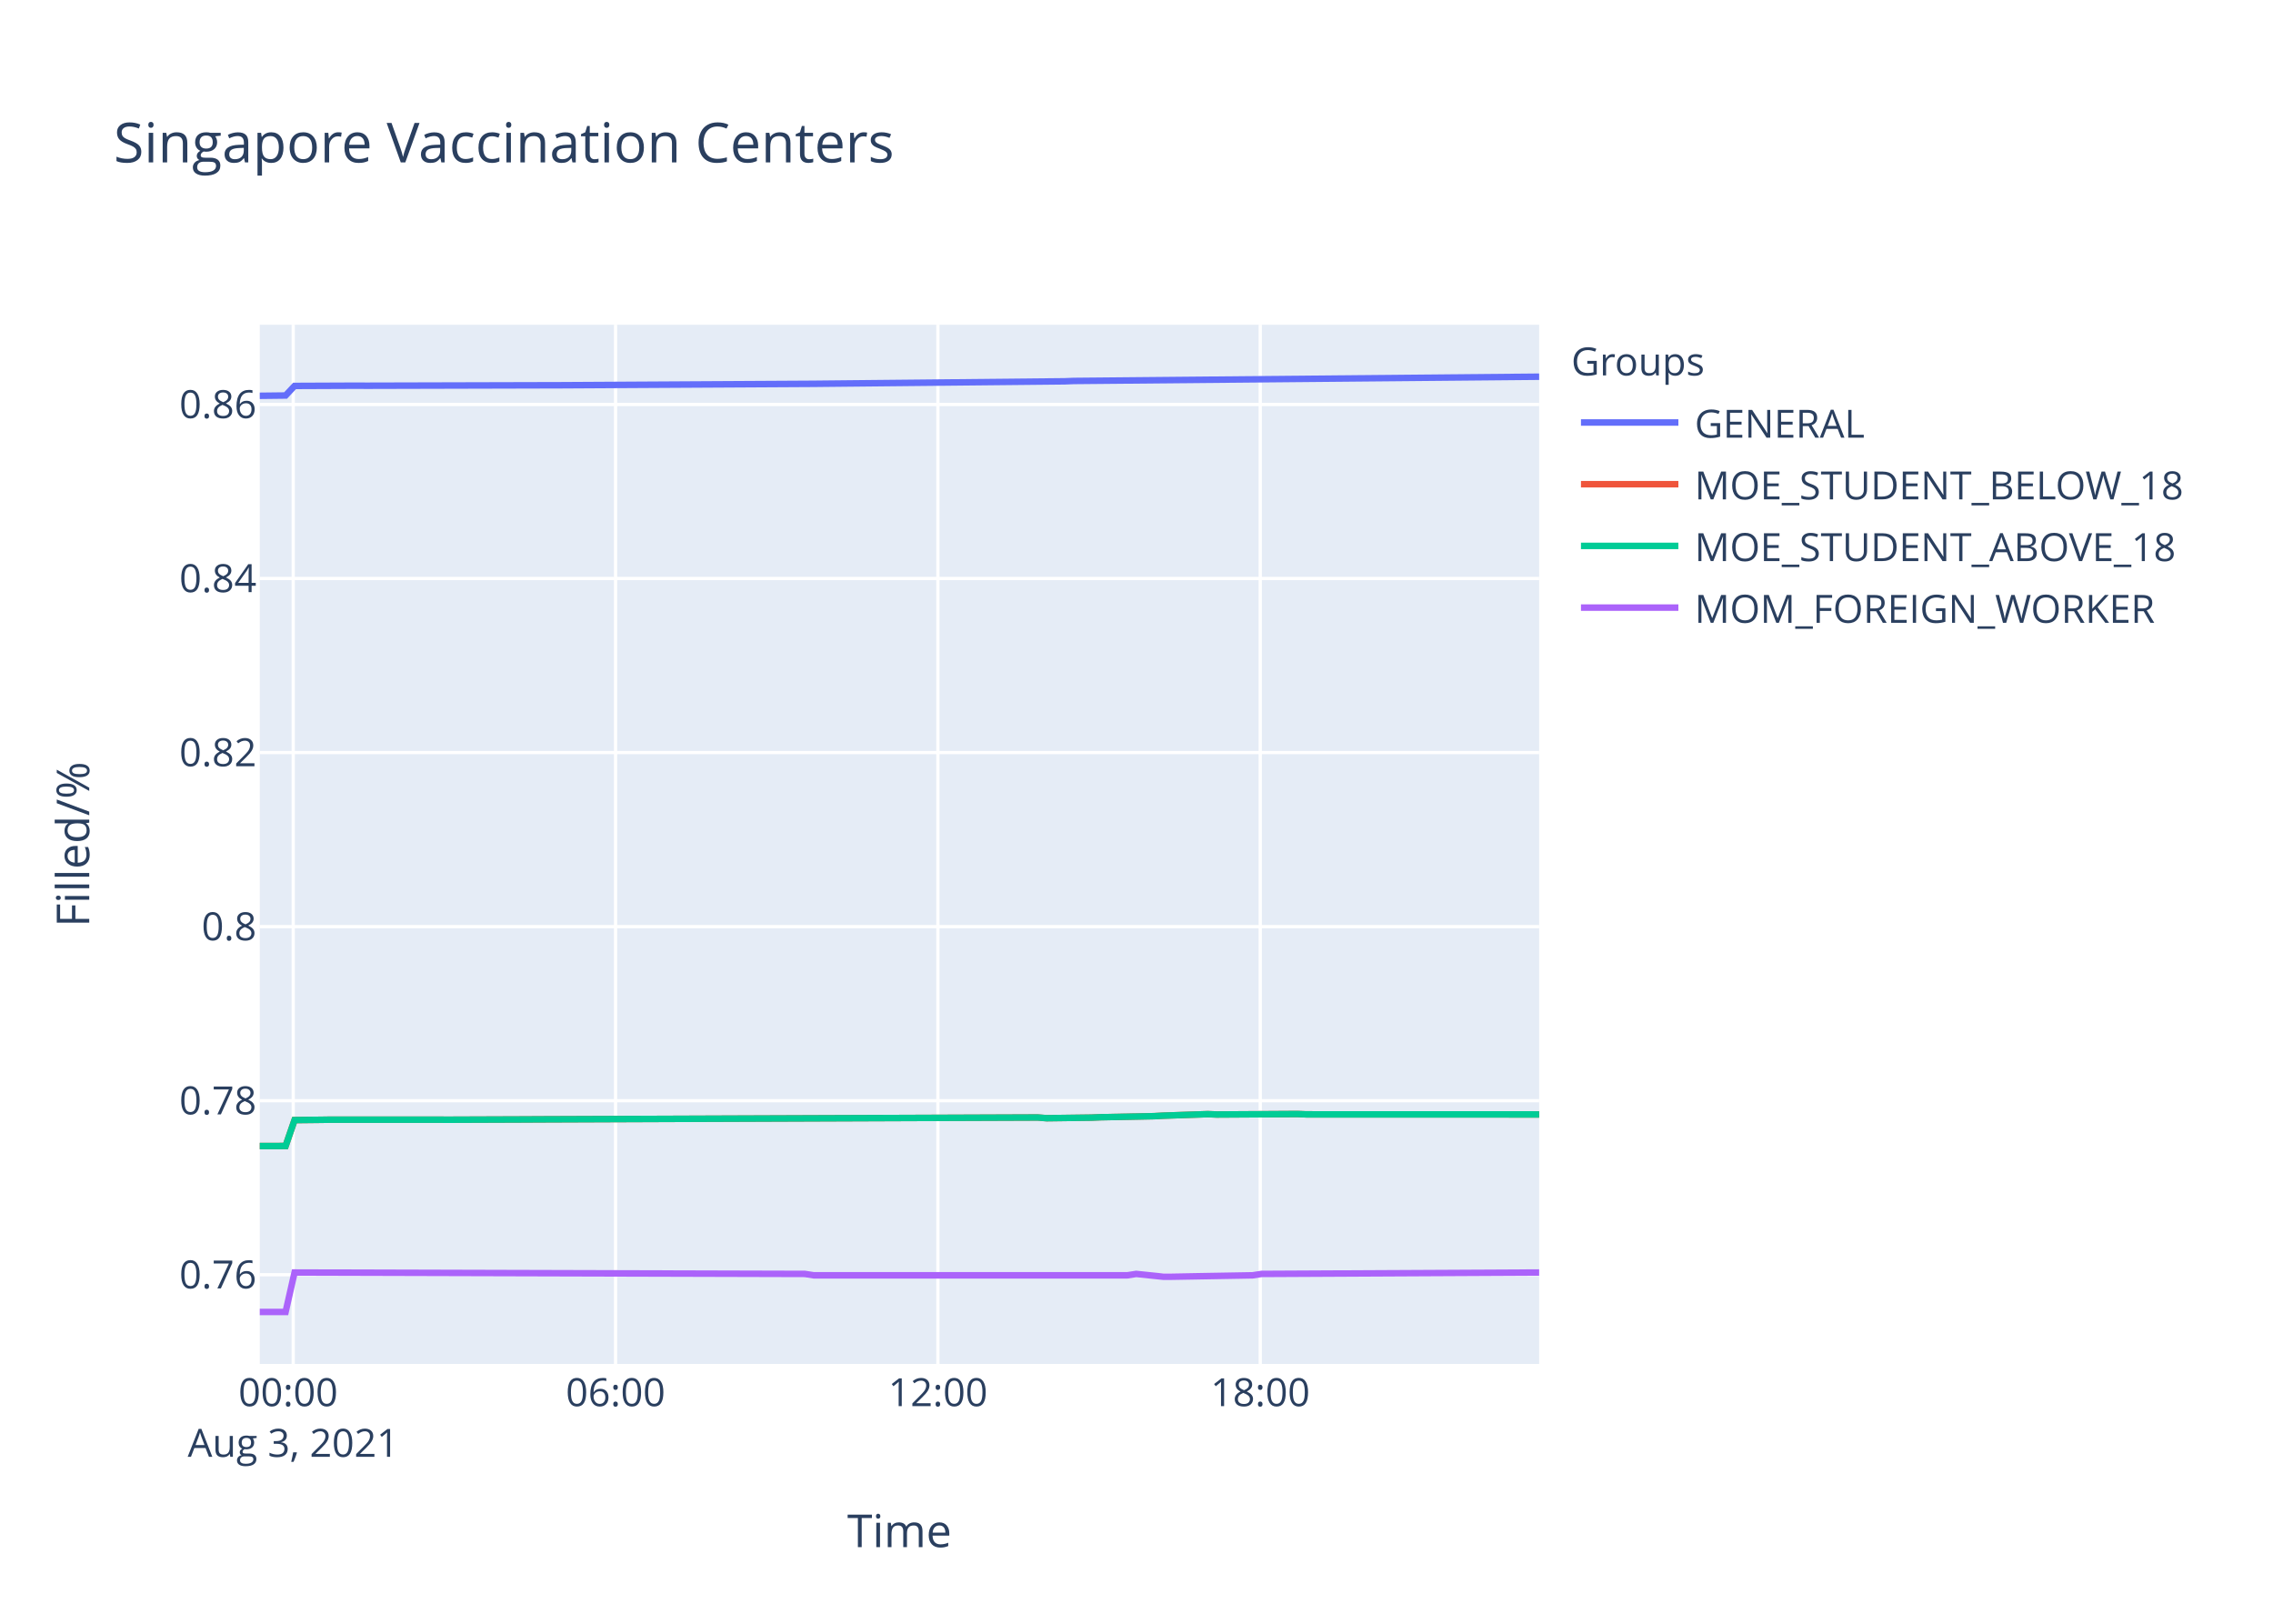
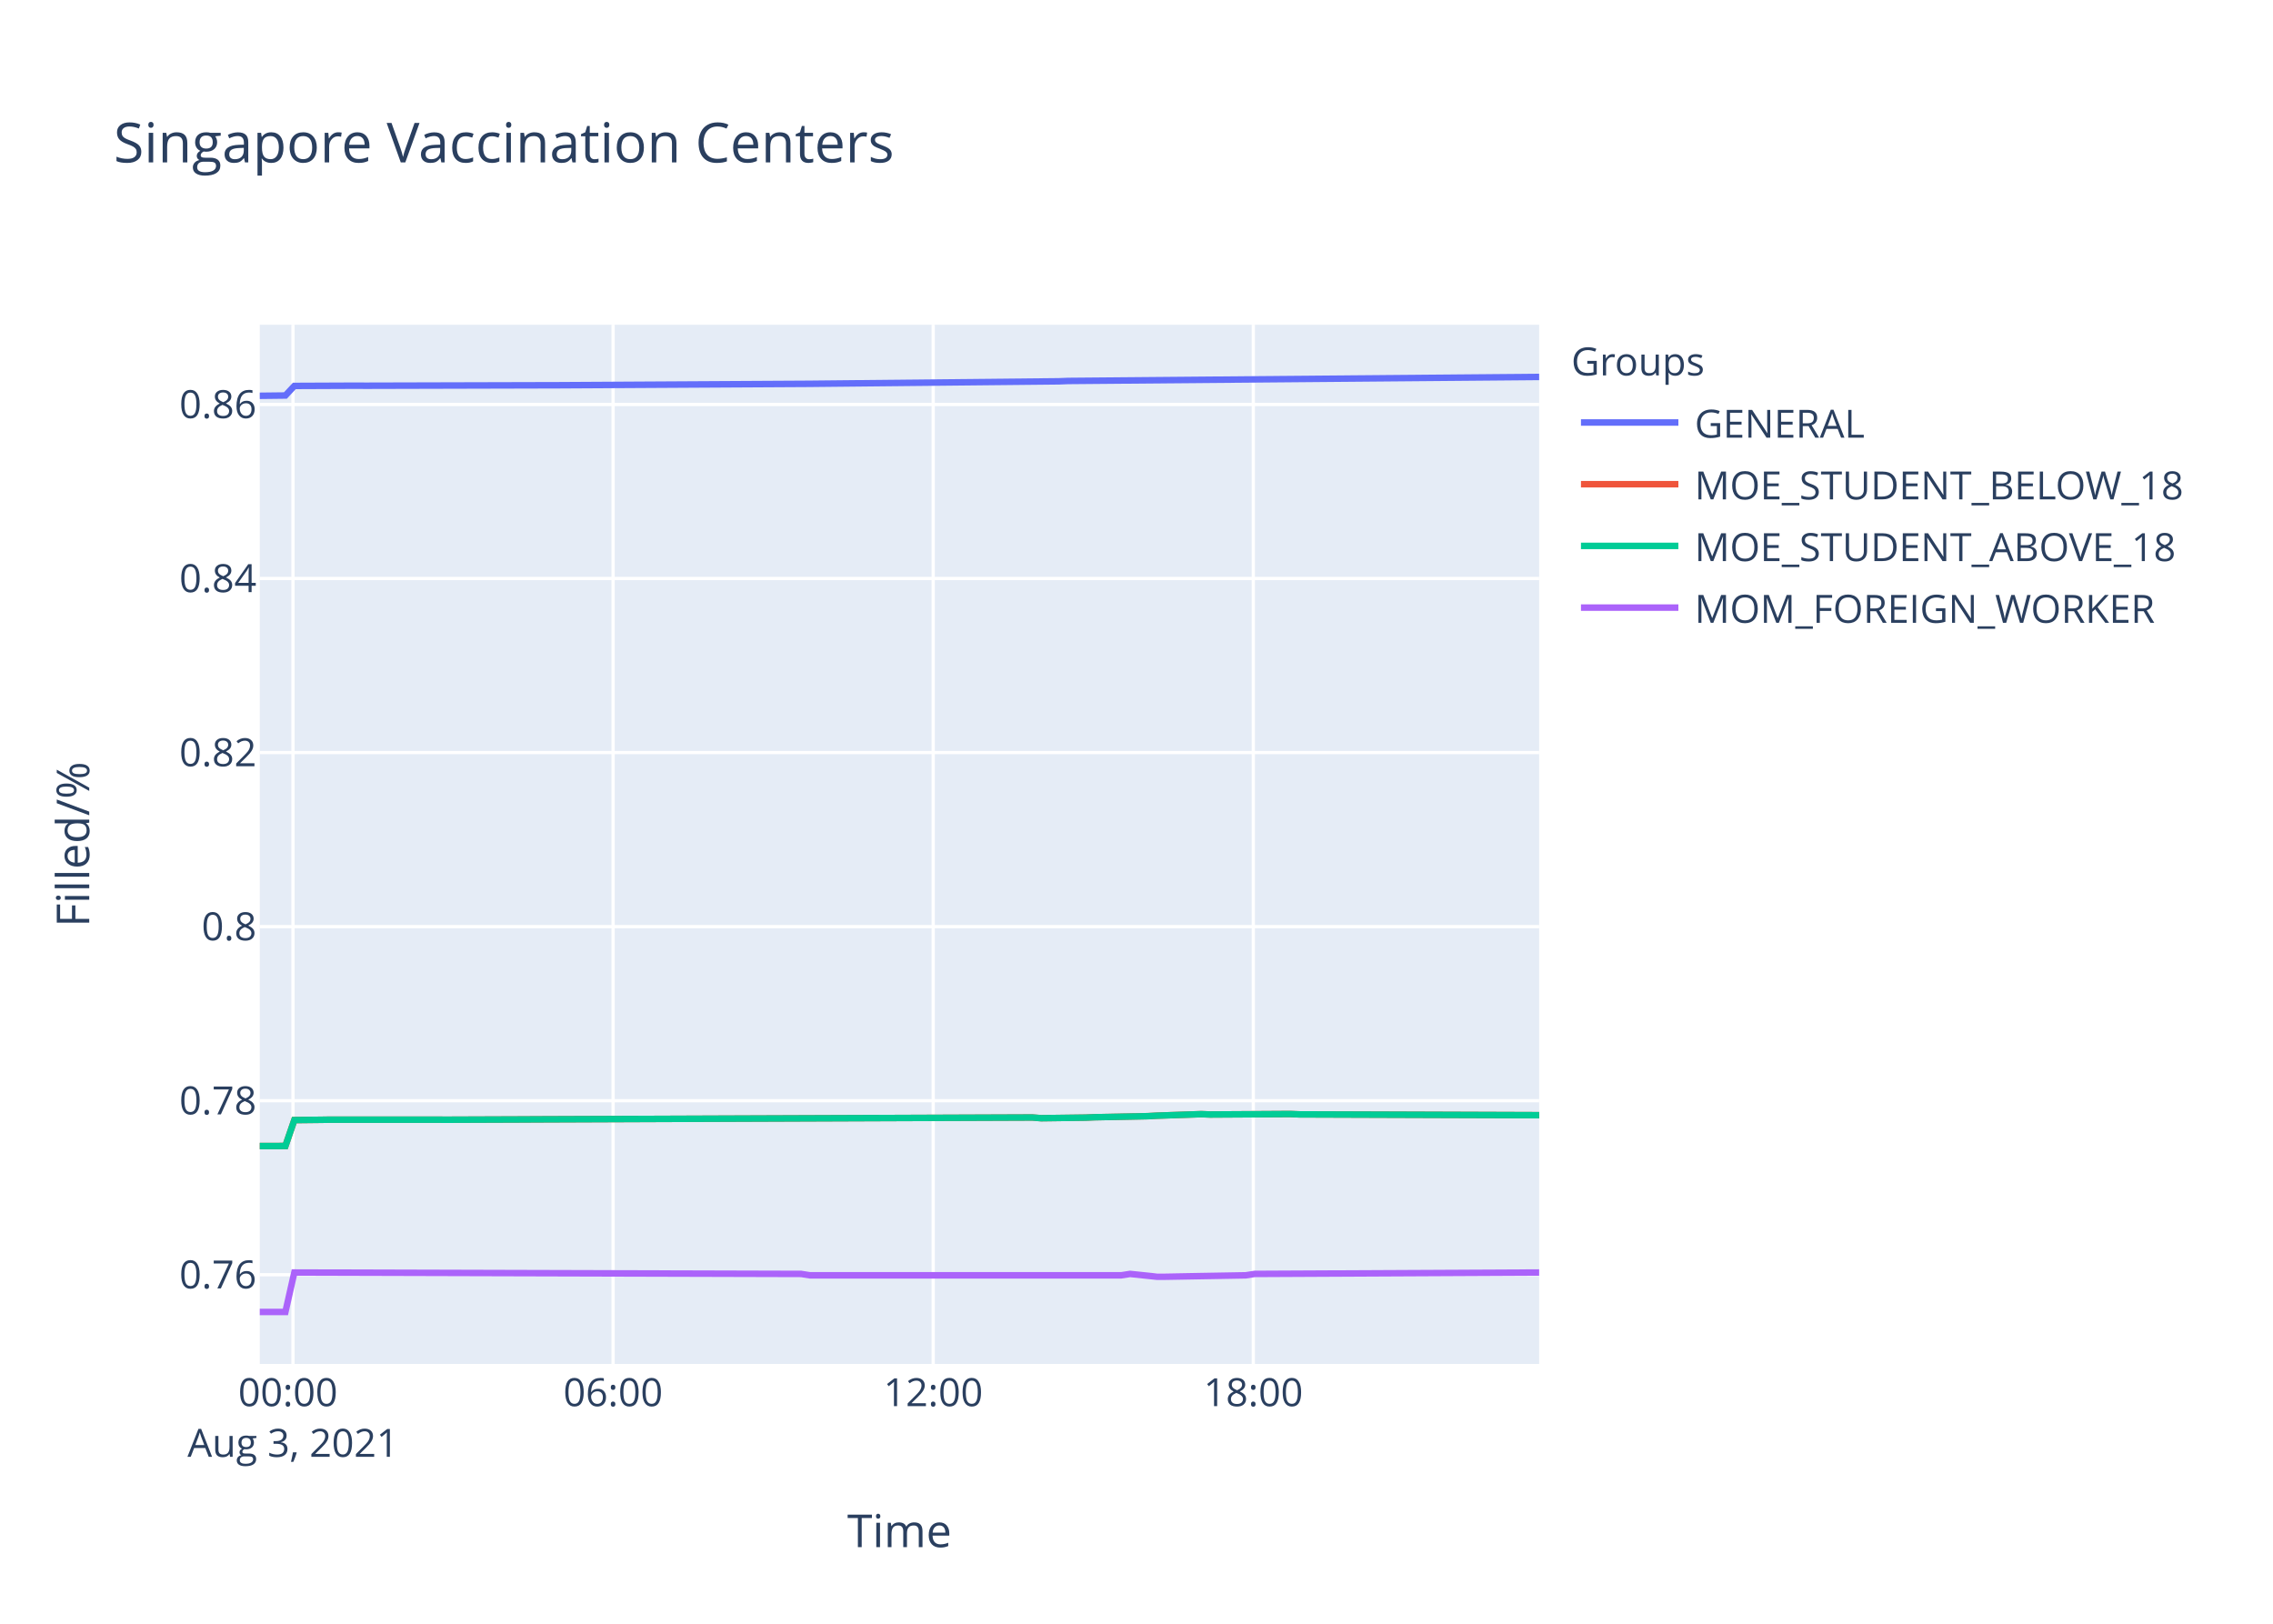
<svg xmlns="http://www.w3.org/2000/svg" class="main-svg" width="700" height="500" style="" viewBox="0 0 700 500">
  <rect x="0" y="0" width="700" height="500" style="fill: rgb(255, 255, 255); fill-opacity: 1;" />
-   <defs id="defs-dfaac5">
+   <defs id="defs-b7e82f">
    <g class="clips">
-       <clipPath id="clipdfaac5xyplot" class="plotclip">
+       <clipPath id="clipb7e82fxyplot" class="plotclip">
        <rect width="394" height="320" />
      </clipPath>
-       <clipPath class="axesclip" id="clipdfaac5x">
+       <clipPath class="axesclip" id="clipb7e82fx">
        <rect x="80" y="0" width="394" height="500" />
      </clipPath>
-       <clipPath class="axesclip" id="clipdfaac5y">
+       <clipPath class="axesclip" id="clipb7e82fy">
        <rect x="0" y="100" width="700" height="320" />
      </clipPath>
-       <clipPath class="axesclip" id="clipdfaac5xy">
+       <clipPath class="axesclip" id="clipb7e82fxy">
        <rect x="80" y="100" width="394" height="320" />
      </clipPath>
    </g>
    <g class="gradients" />
  </defs>
  <g class="bglayer">
    <rect class="bg" x="80" y="100" width="394" height="320" style="fill: rgb(229, 236, 246); fill-opacity: 1; stroke-width: 0;" />
  </g>
  <g class="layer-below">
    <g class="imagelayer" />
    <g class="shapelayer" />
  </g>
  <g class="cartesianlayer">
    <g class="subplot xy">
      <g class="layer-subplot">
        <g class="shapelayer" />
        <g class="imagelayer" />
      </g>
      <g class="gridlayer">
        <g class="x">
-           <path class="xgrid crisp" transform="translate(90.3,0)" d="M0,100v320" style="stroke: rgb(255, 255, 255); stroke-opacity: 1; stroke-width: 1px;" />
-           <path class="xgrid crisp" transform="translate(189.57,0)" d="M0,100v320" style="stroke: rgb(255, 255, 255); stroke-opacity: 1; stroke-width: 1px;" />
-           <path class="xgrid crisp" transform="translate(288.84,0)" d="M0,100v320" style="stroke: rgb(255, 255, 255); stroke-opacity: 1; stroke-width: 1px;" />
-           <path class="xgrid crisp" transform="translate(388.11,0)" d="M0,100v320" style="stroke: rgb(255, 255, 255); stroke-opacity: 1; stroke-width: 1px;" />
+           <path class="xgrid crisp" transform="translate(90.23,0)" d="M0,100v320" style="stroke: rgb(255, 255, 255); stroke-opacity: 1; stroke-width: 1px;" />
+           <path class="xgrid crisp" transform="translate(188.81,0)" d="M0,100v320" style="stroke: rgb(255, 255, 255); stroke-opacity: 1; stroke-width: 1px;" />
+           <path class="xgrid crisp" transform="translate(287.39,0)" d="M0,100v320" style="stroke: rgb(255, 255, 255); stroke-opacity: 1; stroke-width: 1px;" />
+           <path class="xgrid crisp" transform="translate(385.97,0)" d="M0,100v320" style="stroke: rgb(255, 255, 255); stroke-opacity: 1; stroke-width: 1px;" />
        </g>
        <g class="y">
          <path class="ygrid crisp" transform="translate(0,392.53)" d="M80,0h394" style="stroke: rgb(255, 255, 255); stroke-opacity: 1; stroke-width: 1px;" />
          <path class="ygrid crisp" transform="translate(0,338.94)" d="M80,0h394" style="stroke: rgb(255, 255, 255); stroke-opacity: 1; stroke-width: 1px;" />
          <path class="ygrid crisp" transform="translate(0,285.34)" d="M80,0h394" style="stroke: rgb(255, 255, 255); stroke-opacity: 1; stroke-width: 1px;" />
          <path class="ygrid crisp" transform="translate(0,231.74)" d="M80,0h394" style="stroke: rgb(255, 255, 255); stroke-opacity: 1; stroke-width: 1px;" />
          <path class="ygrid crisp" transform="translate(0,178.14)" d="M80,0h394" style="stroke: rgb(255, 255, 255); stroke-opacity: 1; stroke-width: 1px;" />
          <path class="ygrid crisp" transform="translate(0,124.55)" d="M80,0h394" style="stroke: rgb(255, 255, 255); stroke-opacity: 1; stroke-width: 1px;" />
        </g>
      </g>
      <g class="zerolinelayer" />
      <path class="xlines-below" />
      <path class="ylines-below" />
      <g class="overlines-below" />
      <g class="xaxislayer-below" />
      <g class="yaxislayer-below" />
      <g class="overaxes-below" />
-       <g class="plot" transform="translate(80,100)" clip-path="url('#clipdfaac5xyplot')">
+       <g class="plot" transform="translate(80,100)" clip-path="url('#clipb7e82fxyplot')">
        <g class="scatterlayer mlayer">
-           <g class="trace scatter trace99b18d" style="stroke-miterlimit: 2; opacity: 1;">
-             <g class="fills" />
-             <g class="errorbars" />
-             <g class="lines">
-               <path class="js-line" d="M0,21.88L7.95,21.79L10.71,18.84L30.01,18.76L32.76,18.78L87.91,18.64L90.67,18.64L170.63,18.19L173.4,18.16L247.85,17.42L250.61,17.31L394,16" style="vector-effect: non-scaling-stroke; fill: none; stroke: rgb(99, 110, 250); stroke-opacity: 1; stroke-width: 2px; opacity: 1;" />
-             </g>
-             <g class="points" />
-             <g class="text" />
-           </g>
-           <g class="trace scatter trace22a848" style="stroke-miterlimit: 2; opacity: 1;">
-             <g class="fills" />
-             <g class="errorbars" />
-             <g class="lines">
-               <path class="js-line" d="M0,252.91L7.95,252.89L10.71,244.91L18.99,244.82L21.74,244.78L54.82,244.78L57.59,244.8L82.41,244.71L85.17,244.69L239.57,244.11L242.34,244.33L256.12,244.15L258.88,244.03L275.43,243.7L278.19,243.55L291.97,243.08L294.72,243.19L319.54,243.04L322.3,243.15L394,243.17" style="vector-effect: non-scaling-stroke; fill: none; stroke: rgb(239, 85, 59); stroke-opacity: 1; stroke-width: 2px; opacity: 1;" />
-             </g>
-             <g class="points" />
-             <g class="text" />
-           </g>
-           <g class="trace scatter tracefa5f8f" style="stroke-miterlimit: 2; opacity: 1;">
-             <g class="fills" />
-             <g class="errorbars" />
-             <g class="lines">
-               <path class="js-line" d="M0,252.91L7.95,252.89L10.71,244.91L18.99,244.82L21.74,244.78L54.82,244.78L57.59,244.8L82.41,244.71L85.17,244.69L239.57,244.11L242.34,244.33L256.12,244.15L258.88,244.03L275.43,243.7L278.19,243.55L291.97,243.08L294.72,243.19L319.54,243.04L322.3,243.15L394,243.17" style="vector-effect: non-scaling-stroke; fill: none; stroke: rgb(0, 204, 150); stroke-opacity: 1; stroke-width: 2px; opacity: 1;" />
-             </g>
-             <g class="points" />
-             <g class="text" />
-           </g>
-           <g class="trace scatter trace67d563" style="stroke-miterlimit: 2; opacity: 1;">
-             <g class="fills" />
-             <g class="errorbars" />
-             <g class="lines">
-               <path class="js-line" d="M0,304L7.95,304L10.71,291.85L167.87,292.28L170.63,292.71L267.15,292.71L269.91,292.28L278.19,293.14L280.93,293.14L305.75,292.71L308.51,292.28L394,291.85" style="vector-effect: non-scaling-stroke; fill: none; stroke: rgb(171, 99, 250); stroke-opacity: 1; stroke-width: 2px; opacity: 1;" />
+           <g class="trace scatter traced04ade" style="stroke-miterlimit: 2; opacity: 1;">
+             <g class="fills" />
+             <g class="errorbars" />
+             <g class="lines">
+               <path class="js-line" d="M0,21.88L7.89,21.79L10.64,18.84L29.8,18.76L32.53,18.78L87.3,18.64L90.04,18.64L169.45,18.19L172.2,18.16L246.13,17.42L248.87,17.31L394,16.07" style="vector-effect: non-scaling-stroke; fill: none; stroke: rgb(99, 110, 250); stroke-opacity: 1; stroke-width: 2px; opacity: 1;" />
+             </g>
+             <g class="points" />
+             <g class="text" />
+           </g>
+           <g class="trace scatter trace45f3d5" style="stroke-miterlimit: 2; opacity: 1;">
+             <g class="fills" />
+             <g class="errorbars" />
+             <g class="lines">
+               <path class="js-line" d="M0,252.91L7.89,252.89L10.64,244.91L18.85,244.82L21.59,244.78L54.44,244.78L57.19,244.8L81.84,244.71L84.58,244.69L237.91,244.11L240.65,244.33L254.34,244.15L257.08,244.03L273.52,243.7L276.25,243.55L289.94,243.08L292.68,243.19L317.32,243.04L320.06,243.15L394,243.4" style="vector-effect: non-scaling-stroke; fill: none; stroke: rgb(239, 85, 59); stroke-opacity: 1; stroke-width: 2px; opacity: 1;" />
+             </g>
+             <g class="points" />
+             <g class="text" />
+           </g>
+           <g class="trace scatter tracea5d06d" style="stroke-miterlimit: 2; opacity: 1;">
+             <g class="fills" />
+             <g class="errorbars" />
+             <g class="lines">
+               <path class="js-line" d="M0,252.91L7.89,252.89L10.64,244.91L18.85,244.82L21.59,244.78L54.44,244.78L57.19,244.8L81.84,244.71L84.58,244.69L237.91,244.11L240.65,244.33L254.34,244.15L257.08,244.03L273.52,243.7L276.25,243.55L289.94,243.08L292.68,243.19L317.32,243.04L320.06,243.15L394,243.4" style="vector-effect: non-scaling-stroke; fill: none; stroke: rgb(0, 204, 150); stroke-opacity: 1; stroke-width: 2px; opacity: 1;" />
+             </g>
+             <g class="points" />
+             <g class="text" />
+           </g>
+           <g class="trace scatter tracec090da" style="stroke-miterlimit: 2; opacity: 1;">
+             <g class="fills" />
+             <g class="errorbars" />
+             <g class="lines">
+               <path class="js-line" d="M0,304L7.89,304L10.64,291.85L166.71,292.28L169.45,292.71L265.29,292.71L268.03,292.28L276.25,293.14L278.98,293.14L303.63,292.71L306.37,292.28L394,291.85" style="vector-effect: non-scaling-stroke; fill: none; stroke: rgb(171, 99, 250); stroke-opacity: 1; stroke-width: 2px; opacity: 1;" />
            </g>
            <g class="points" />
            <g class="text" />
          </g>
        </g>
      </g>
      <g class="overplot" />
      <path class="xlines-above crisp" d="M0,0" style="fill: none;" />
      <path class="ylines-above crisp" d="M0,0" style="fill: none;" />
      <g class="overlines-above" />
      <g class="xaxislayer-above">
        <g class="xtick">
-           <text text-anchor="middle" x="0" y="433" transform="translate(90.3,0)" style="font-family: 'Open Sans', verdana, arial, sans-serif; font-size: 12px; fill: rgb(42, 63, 95); fill-opacity: 1; white-space: pre;">
+           <text text-anchor="middle" x="0" y="433" transform="translate(90.23,0)" style="font-family: 'Open Sans', verdana, arial, sans-serif; font-size: 12px; fill: rgb(42, 63, 95); fill-opacity: 1; white-space: pre;">
            <tspan class="line" dy="0em" x="0" y="433">00:00</tspan>
            <tspan class="line" dy="1.3em" x="0" y="433">Aug 3, 2021</tspan>
          </text>
        </g>
        <g class="xtick">
-           <text text-anchor="middle" x="0" y="433" transform="translate(189.57,0)" style="font-family: 'Open Sans', verdana, arial, sans-serif; font-size: 12px; fill: rgb(42, 63, 95); fill-opacity: 1; white-space: pre;">06:00</text>
-         </g>
-         <g class="xtick">
-           <text text-anchor="middle" x="0" y="433" transform="translate(288.84,0)" style="font-family: 'Open Sans', verdana, arial, sans-serif; font-size: 12px; fill: rgb(42, 63, 95); fill-opacity: 1; white-space: pre;">12:00</text>
-         </g>
-         <g class="xtick">
-           <text text-anchor="middle" x="0" y="433" transform="translate(388.11,0)" style="font-family: 'Open Sans', verdana, arial, sans-serif; font-size: 12px; fill: rgb(42, 63, 95); fill-opacity: 1; white-space: pre;">18:00</text>
+           <text text-anchor="middle" x="0" y="433" transform="translate(188.81,0)" style="font-family: 'Open Sans', verdana, arial, sans-serif; font-size: 12px; fill: rgb(42, 63, 95); fill-opacity: 1; white-space: pre;">06:00</text>
+         </g>
+         <g class="xtick">
+           <text text-anchor="middle" x="0" y="433" transform="translate(287.39,0)" style="font-family: 'Open Sans', verdana, arial, sans-serif; font-size: 12px; fill: rgb(42, 63, 95); fill-opacity: 1; white-space: pre;">12:00</text>
+         </g>
+         <g class="xtick">
+           <text text-anchor="middle" x="0" y="433" transform="translate(385.97,0)" style="font-family: 'Open Sans', verdana, arial, sans-serif; font-size: 12px; fill: rgb(42, 63, 95); fill-opacity: 1; white-space: pre;">18:00</text>
        </g>
      </g>
      <g class="yaxislayer-above">
        <g class="ytick">
          <text text-anchor="end" x="79" y="4.2" transform="translate(0,392.53)" style="font-family: 'Open Sans', verdana, arial, sans-serif; font-size: 12px; fill: rgb(42, 63, 95); fill-opacity: 1; white-space: pre;">0.76</text>
        </g>
        <g class="ytick">
          <text text-anchor="end" x="79" y="4.2" transform="translate(0,338.94)" style="font-family: 'Open Sans', verdana, arial, sans-serif; font-size: 12px; fill: rgb(42, 63, 95); fill-opacity: 1; white-space: pre;">0.78</text>
        </g>
        <g class="ytick">
          <text text-anchor="end" x="79" y="4.2" transform="translate(0,285.34)" style="font-family: 'Open Sans', verdana, arial, sans-serif; font-size: 12px; fill: rgb(42, 63, 95); fill-opacity: 1; white-space: pre;">0.8</text>
        </g>
        <g class="ytick">
          <text text-anchor="end" x="79" y="4.2" transform="translate(0,231.74)" style="font-family: 'Open Sans', verdana, arial, sans-serif; font-size: 12px; fill: rgb(42, 63, 95); fill-opacity: 1; white-space: pre;">0.82</text>
        </g>
        <g class="ytick">
          <text text-anchor="end" x="79" y="4.2" transform="translate(0,178.14)" style="font-family: 'Open Sans', verdana, arial, sans-serif; font-size: 12px; fill: rgb(42, 63, 95); fill-opacity: 1; white-space: pre;">0.84</text>
        </g>
        <g class="ytick">
          <text text-anchor="end" x="79" y="4.2" transform="translate(0,124.55)" style="font-family: 'Open Sans', verdana, arial, sans-serif; font-size: 12px; fill: rgb(42, 63, 95); fill-opacity: 1; white-space: pre;">0.86</text>
        </g>
      </g>
      <g class="overaxes-above" />
    </g>
  </g>
  <g class="polarlayer" />
  <g class="ternarylayer" />
  <g class="geolayer" />
  <g class="funnelarealayer" />
  <g class="pielayer" />
  <g class="treemaplayer" />
  <g class="sunburstlayer" />
  <g class="glimages" />
-   <defs id="topdefs-dfaac5">
+   <defs id="topdefs-b7e82f">
    <g class="clips" />
-     <clipPath id="legenddfaac5">
+     <clipPath id="legendb7e82f">
      <rect width="206" height="102" x="0" y="0" />
    </clipPath>
  </defs>
  <g class="layer-above">
    <g class="imagelayer" />
    <g class="shapelayer" />
  </g>
  <g class="infolayer">
    <g class="legend" pointer-events="all" transform="translate(481.88,100)">
      <rect class="bg" shape-rendering="crispEdges" width="206" height="102" x="0" y="0" style="stroke: rgb(68, 68, 68); stroke-opacity: 1; fill: rgb(255, 255, 255); fill-opacity: 1; stroke-width: 0px;" />
-       <g class="scrollbox" transform="" clip-path="url('#legenddfaac5')">
+       <g class="scrollbox" transform="" clip-path="url('#legendb7e82f')">
        <text class="legendtitletext" text-anchor="start" x="2" y="15.6" style="font-family: 'Open Sans', verdana, arial, sans-serif; font-size: 12px; fill: rgb(42, 63, 95); fill-opacity: 1; white-space: pre;">Groups</text>
        <g class="groups" transform="">
          <g class="traces" transform="translate(0,30.1)" style="opacity: 1;">
            <text class="legendtext" text-anchor="start" x="40" y="4.68" style="font-family: 'Open Sans', verdana, arial, sans-serif; font-size: 12px; fill: rgb(42, 63, 95); fill-opacity: 1; white-space: pre;">GENERAL</text>
            <g class="layers" style="opacity: 1;">
              <g class="legendfill" />
              <g class="legendlines">
                <path class="js-line" d="M5,0h30" style="fill: none; stroke: rgb(99, 110, 250); stroke-opacity: 1; stroke-width: 2px;" />
              </g>
              <g class="legendsymbols">
                <g class="legendpoints" />
              </g>
            </g>
            <rect class="legendtoggle" x="0" y="-9.5" width="200.906" height="19" style="fill: rgb(0, 0, 0); fill-opacity: 0;" />
          </g>
        </g>
        <g class="groups" transform="">
          <g class="traces" transform="translate(0,49.1)" style="opacity: 1;">
            <text class="legendtext" text-anchor="start" x="40" y="4.68" style="font-family: 'Open Sans', verdana, arial, sans-serif; font-size: 12px; fill: rgb(42, 63, 95); fill-opacity: 1; white-space: pre;">MOE_STUDENT_BELOW_18</text>
            <g class="layers" style="opacity: 1;">
              <g class="legendfill" />
              <g class="legendlines">
                <path class="js-line" d="M5,0h30" style="fill: none; stroke: rgb(239, 85, 59); stroke-opacity: 1; stroke-width: 2px;" />
              </g>
              <g class="legendsymbols">
                <g class="legendpoints" />
              </g>
            </g>
            <rect class="legendtoggle" x="0" y="-9.5" width="200.906" height="19" style="fill: rgb(0, 0, 0); fill-opacity: 0;" />
          </g>
        </g>
        <g class="groups" transform="">
          <g class="traces" transform="translate(0,68.1)" style="opacity: 1;">
            <text class="legendtext" text-anchor="start" x="40" y="4.68" style="font-family: 'Open Sans', verdana, arial, sans-serif; font-size: 12px; fill: rgb(42, 63, 95); fill-opacity: 1; white-space: pre;">MOE_STUDENT_ABOVE_18</text>
            <g class="layers" style="opacity: 1;">
              <g class="legendfill" />
              <g class="legendlines">
                <path class="js-line" d="M5,0h30" style="fill: none; stroke: rgb(0, 204, 150); stroke-opacity: 1; stroke-width: 2px;" />
              </g>
              <g class="legendsymbols">
                <g class="legendpoints" />
              </g>
            </g>
            <rect class="legendtoggle" x="0" y="-9.5" width="200.906" height="19" style="fill: rgb(0, 0, 0); fill-opacity: 0;" />
          </g>
        </g>
        <g class="groups" transform="">
          <g class="traces" transform="translate(0,87.1)" style="opacity: 1;">
            <text class="legendtext" text-anchor="start" x="40" y="4.68" style="font-family: 'Open Sans', verdana, arial, sans-serif; font-size: 12px; fill: rgb(42, 63, 95); fill-opacity: 1; white-space: pre;">MOM_FOREIGN_WORKER</text>
            <g class="layers" style="opacity: 1;">
              <g class="legendfill" />
              <g class="legendlines">
                <path class="js-line" d="M5,0h30" style="fill: none; stroke: rgb(171, 99, 250); stroke-opacity: 1; stroke-width: 2px;" />
              </g>
              <g class="legendsymbols">
                <g class="legendpoints" />
              </g>
            </g>
            <rect class="legendtoggle" x="0" y="-9.5" width="200.906" height="19" style="fill: rgb(0, 0, 0); fill-opacity: 0;" />
          </g>
        </g>
      </g>
      <rect class="scrollbar" rx="20" ry="3" width="0" height="0" x="0" y="0" style="fill: rgb(128, 139, 164); fill-opacity: 1;" />
    </g>
    <g class="g-gtitle">
      <text class="gtitle" x="35" y="50" text-anchor="start" dy="0em" style="font-family: 'Open Sans', verdana, arial, sans-serif; font-size: 17px; fill: rgb(42, 63, 95); opacity: 1; font-weight: normal; white-space: pre;">Singapore Vaccination Centers</text>
    </g>
    <g class="g-xtitle">
      <text class="xtitle" x="277" y="476.409" text-anchor="middle" style="font-family: 'Open Sans', verdana, arial, sans-serif; font-size: 14px; fill: rgb(42, 63, 95); opacity: 1; font-weight: normal; white-space: pre;">Time</text>
    </g>
    <g class="g-ytitle">
      <text class="ytitle" transform="rotate(-90,27.48125,260)" x="27.481" y="260" text-anchor="middle" style="font-family: 'Open Sans', verdana, arial, sans-serif; font-size: 14px; fill: rgb(42, 63, 95); opacity: 1; font-weight: normal; white-space: pre;">Filled/%</text>
    </g>
  </g>
</svg>
